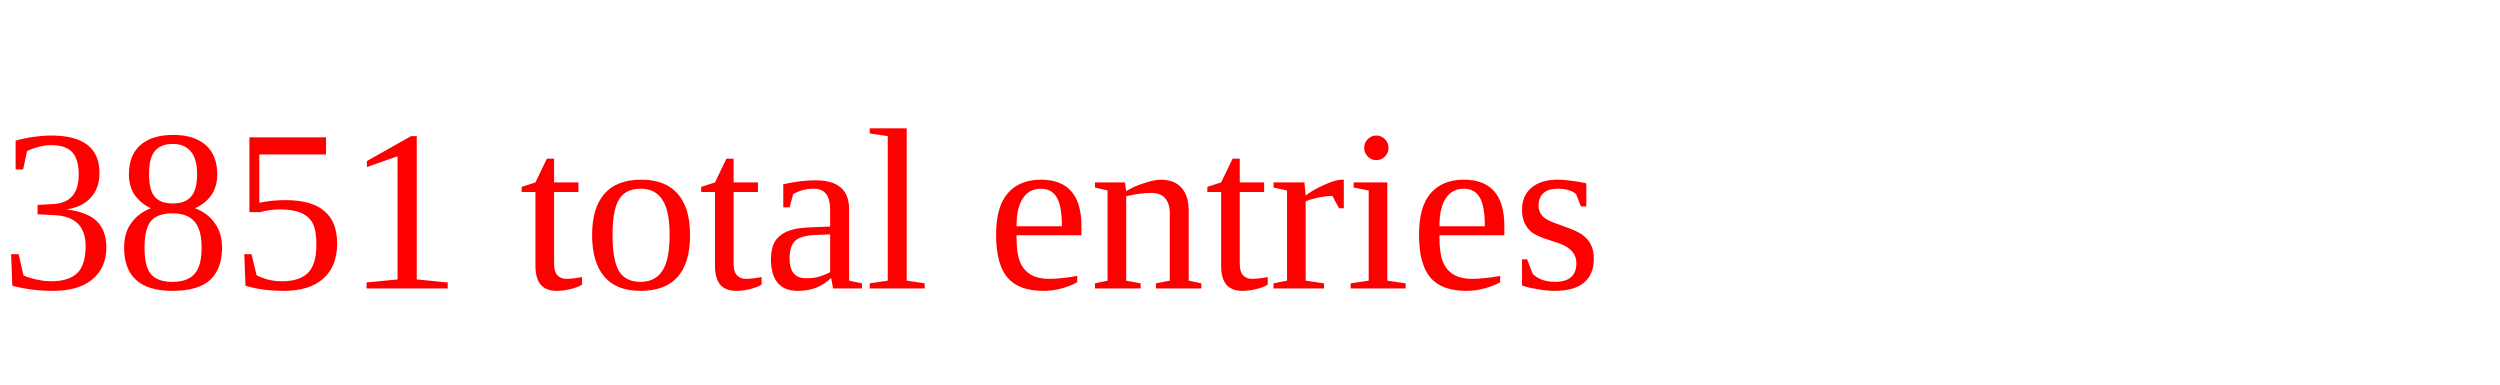
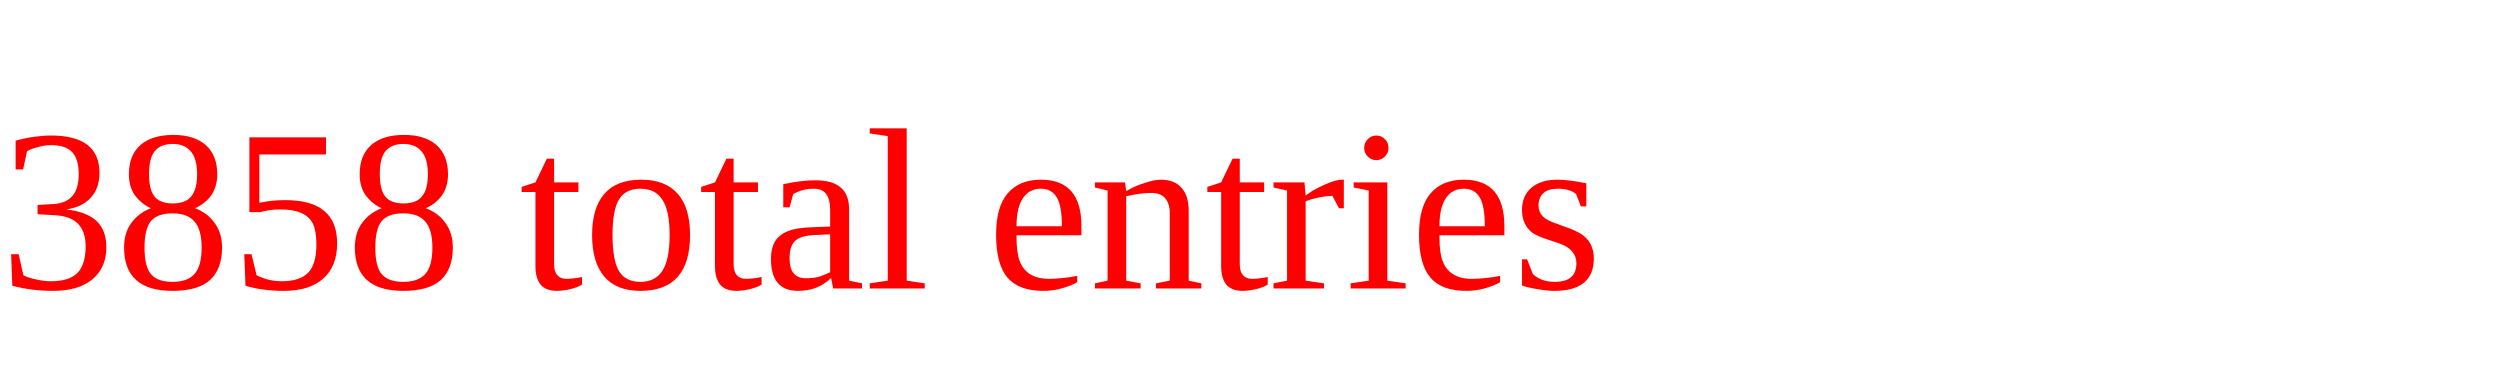
<svg xmlns="http://www.w3.org/2000/svg" height="20" width="130" version="1.1">
-   <text x="0" y="15" fill="red">3851 total entries</text>
+   <text x="0" y="15" fill="red">3858 total entries</text>
</svg>
